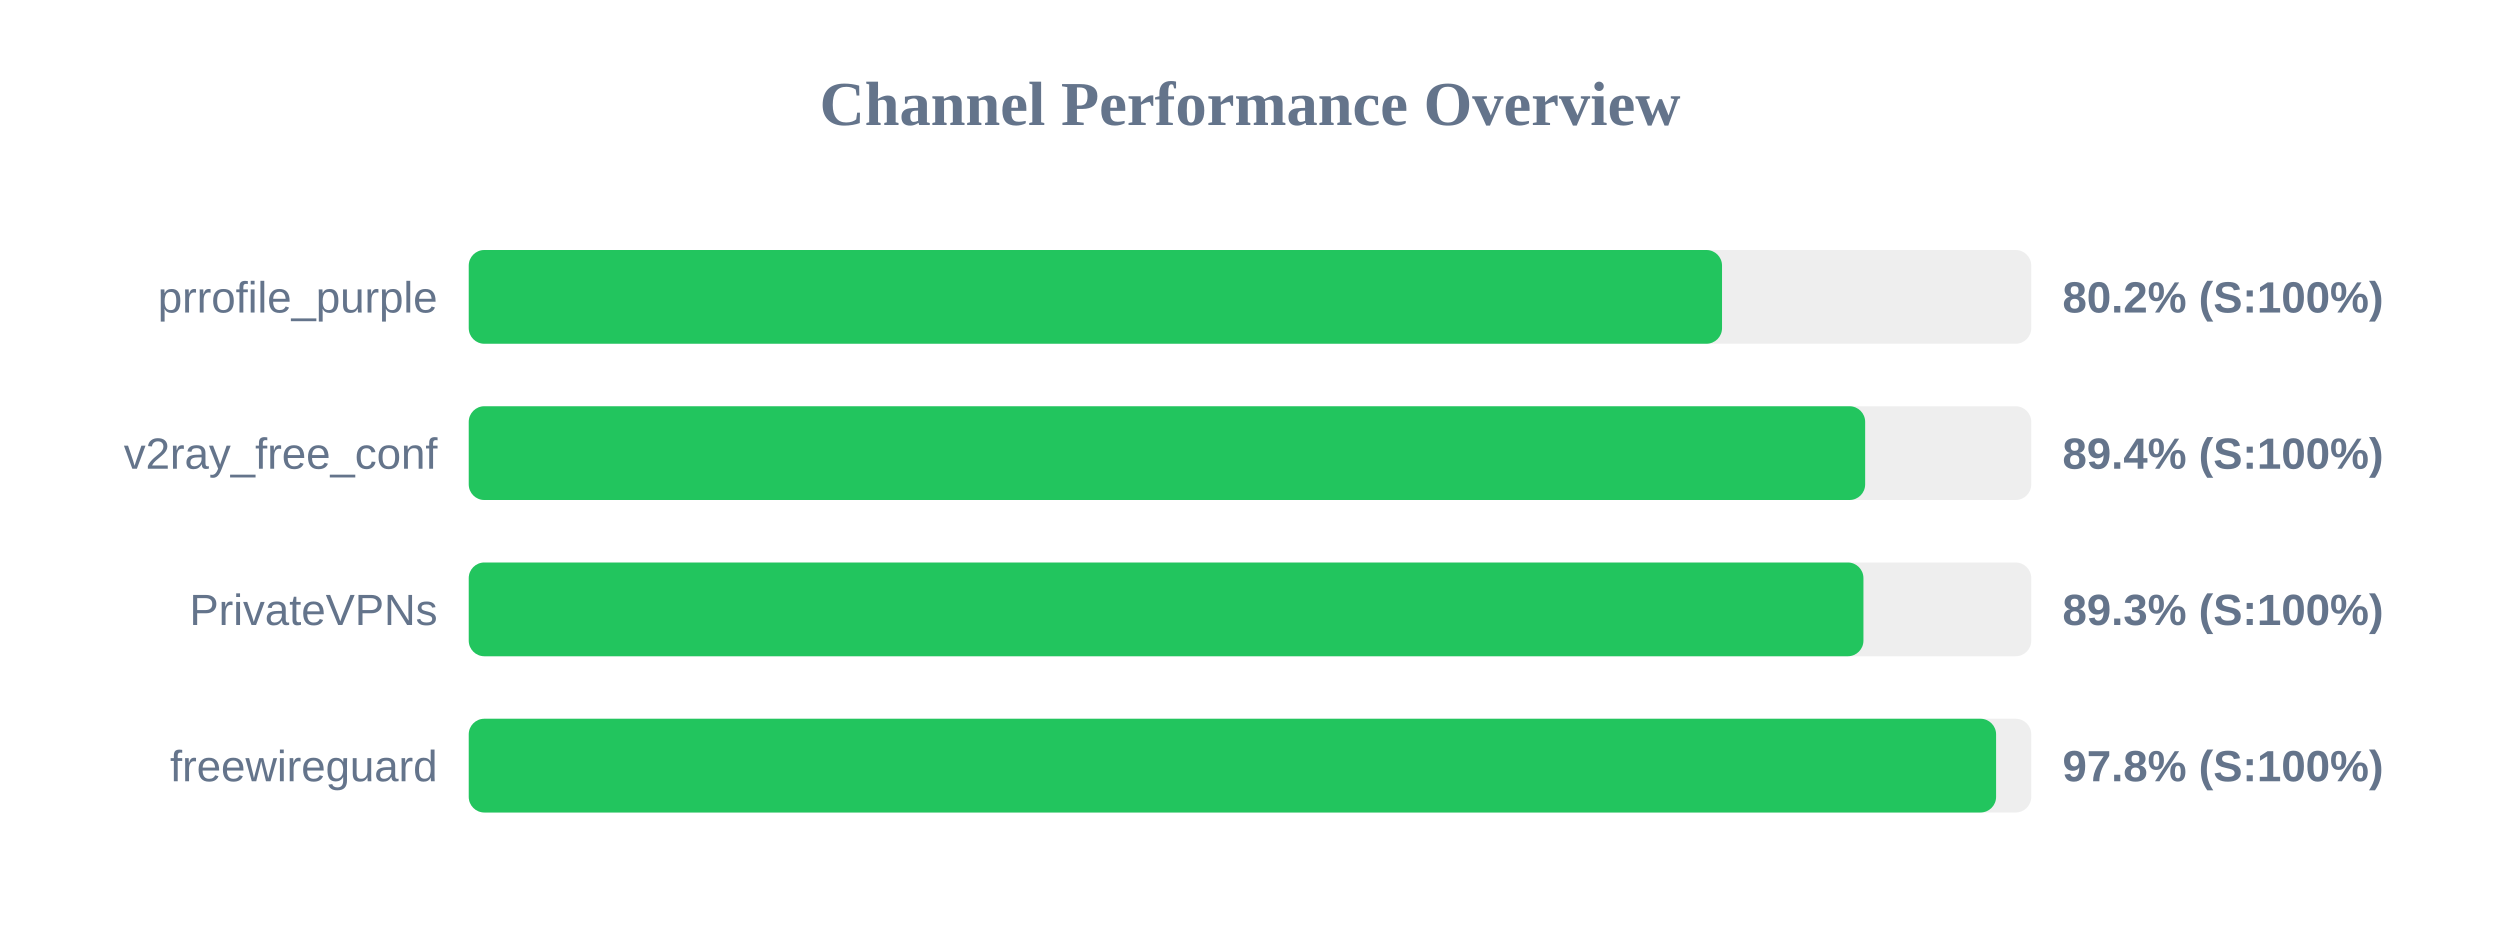
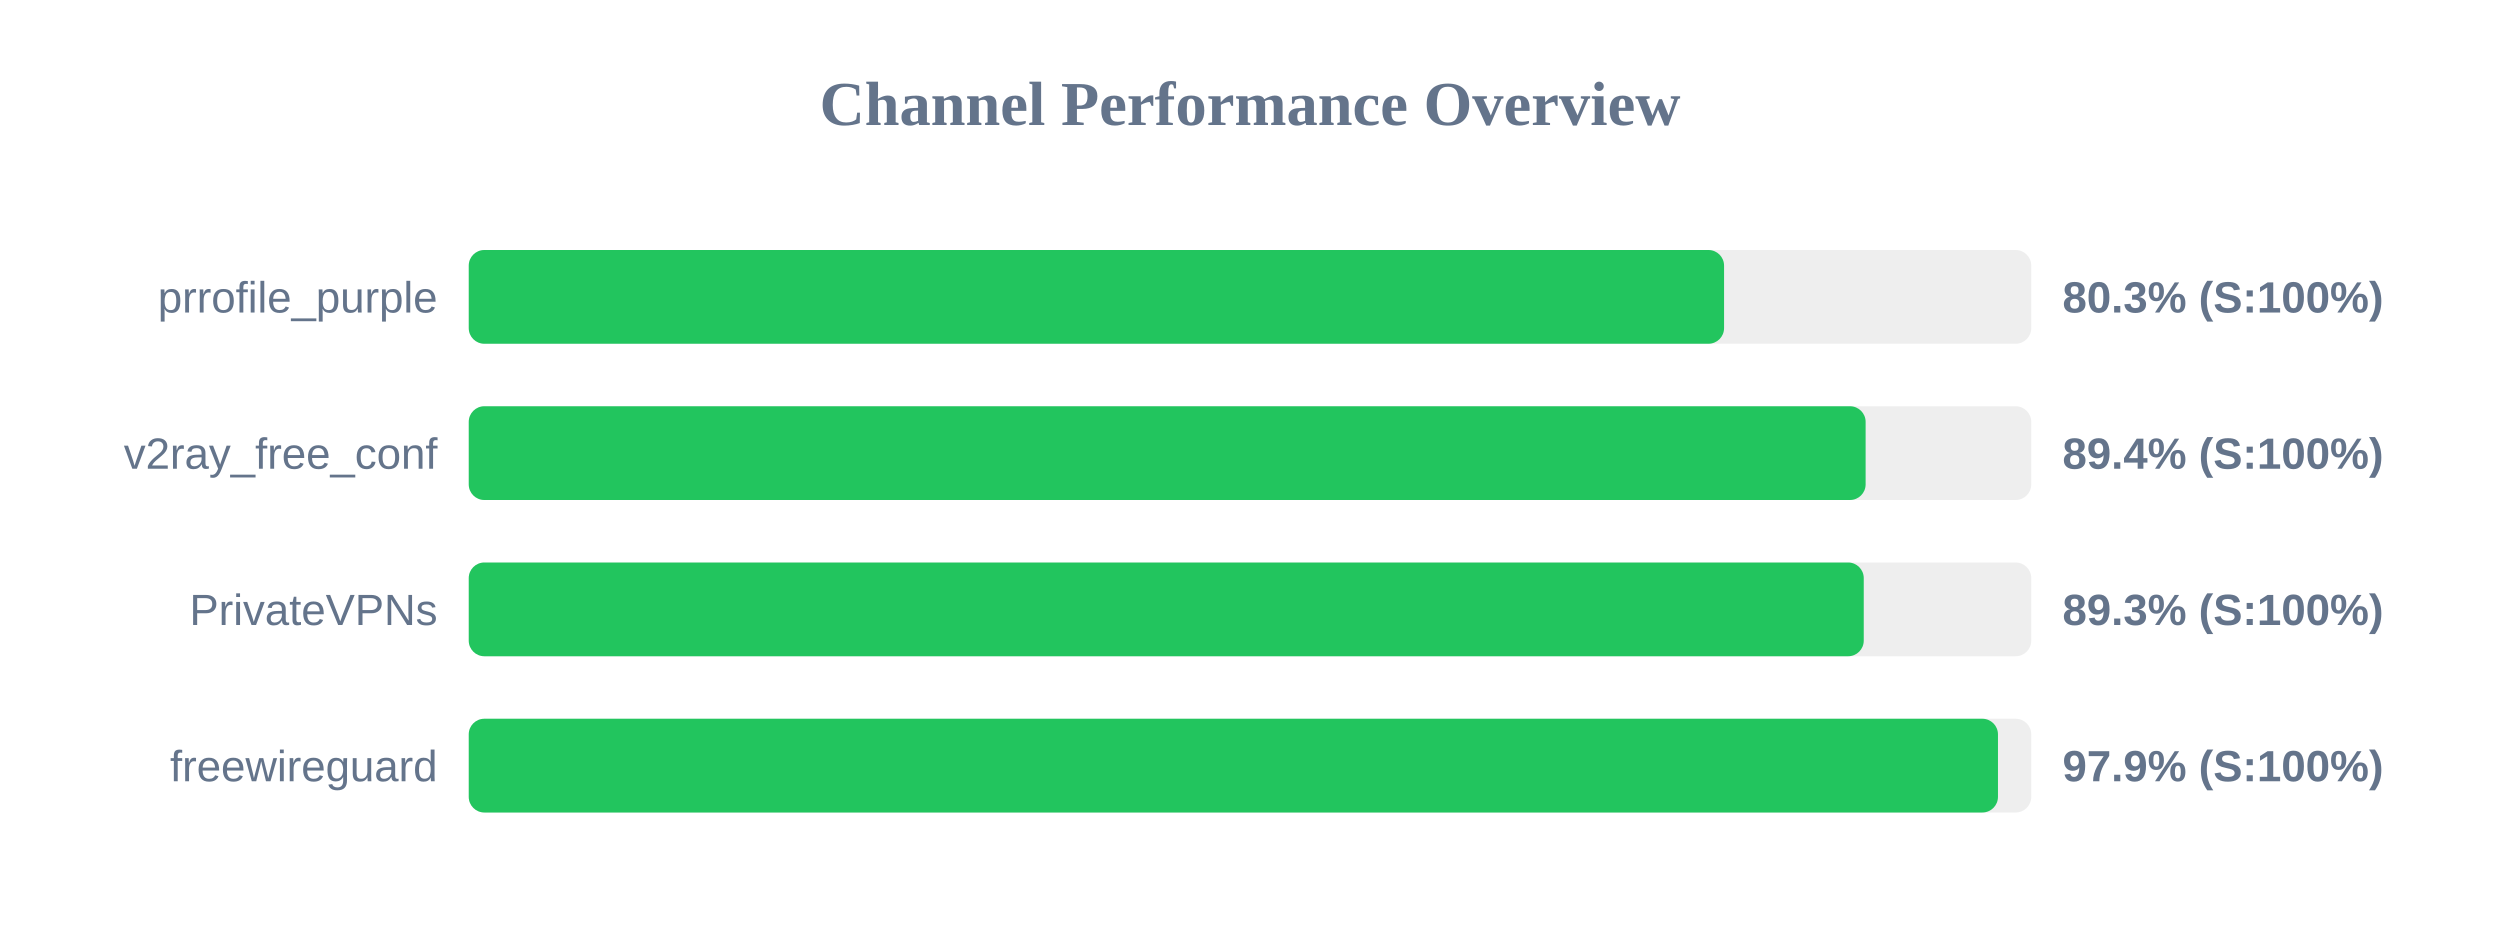
<svg xmlns="http://www.w3.org/2000/svg" width="800" height="300" version="1.1">
  <style>
        .row { font: 14px Arial; fill: #64748b; }
        .score { font: bold 14px Arial; fill: #64748b; }
    </style>
  <text x="400" y="40" text-anchor="middle" font-size="20px" font-weight="bold" fill="#64748b">Channel Performance Overview</text>
  <rect x="150" y="80" width="500" height="30" fill="#eee" rx="5" />
-   <rect x="150" y="80" width="401.05" height="30" fill="#22c55e" rx="5" />
+   <rect x="150" y="80" width="401.7" height="30" fill="#22c55e" rx="5" />
  <text x="140" y="100" text-anchor="end" class="row">prrofile_purple</text>
-   <text x="660" y="100" text-anchor="start" class="score">80.2% (S:100%)</text>
+   <text x="660" y="100" text-anchor="start" class="score">80.3% (S:100%)</text>
  <rect x="150" y="130" width="500" height="30" fill="#eee" rx="5" />
-   <rect x="150" y="130" width="446.85" height="30" fill="#22c55e" rx="5" />
+   <rect x="150" y="130" width="447.0" height="30" fill="#22c55e" rx="5" />
  <text x="140" y="150" text-anchor="end" class="row">v2ray_free_conf</text>
  <text x="660" y="150" text-anchor="start" class="score">89.4% (S:100%)</text>
  <rect x="150" y="180" width="500" height="30" fill="#eee" rx="5" />
-   <rect x="150" y="180" width="446.3" height="30" fill="#22c55e" rx="5" />
+   <rect x="150" y="180" width="446.4" height="30" fill="#22c55e" rx="5" />
  <text x="140" y="200" text-anchor="end" class="row">PrivateVPNs</text>
  <text x="660" y="200" text-anchor="start" class="score">89.3% (S:100%)</text>
  <rect x="150" y="230" width="500" height="30" fill="#eee" rx="5" />
-   <rect x="150" y="230" width="488.75" height="30" fill="#22c55e" rx="5" />
+   <rect x="150" y="230" width="489.35" height="30" fill="#22c55e" rx="5" />
  <text x="140" y="250" text-anchor="end" class="row">freewireguard</text>
-   <text x="660" y="250" text-anchor="start" class="score">97.8% (S:100%)</text>
+   <text x="660" y="250" text-anchor="start" class="score">97.9% (S:100%)</text>
</svg>
